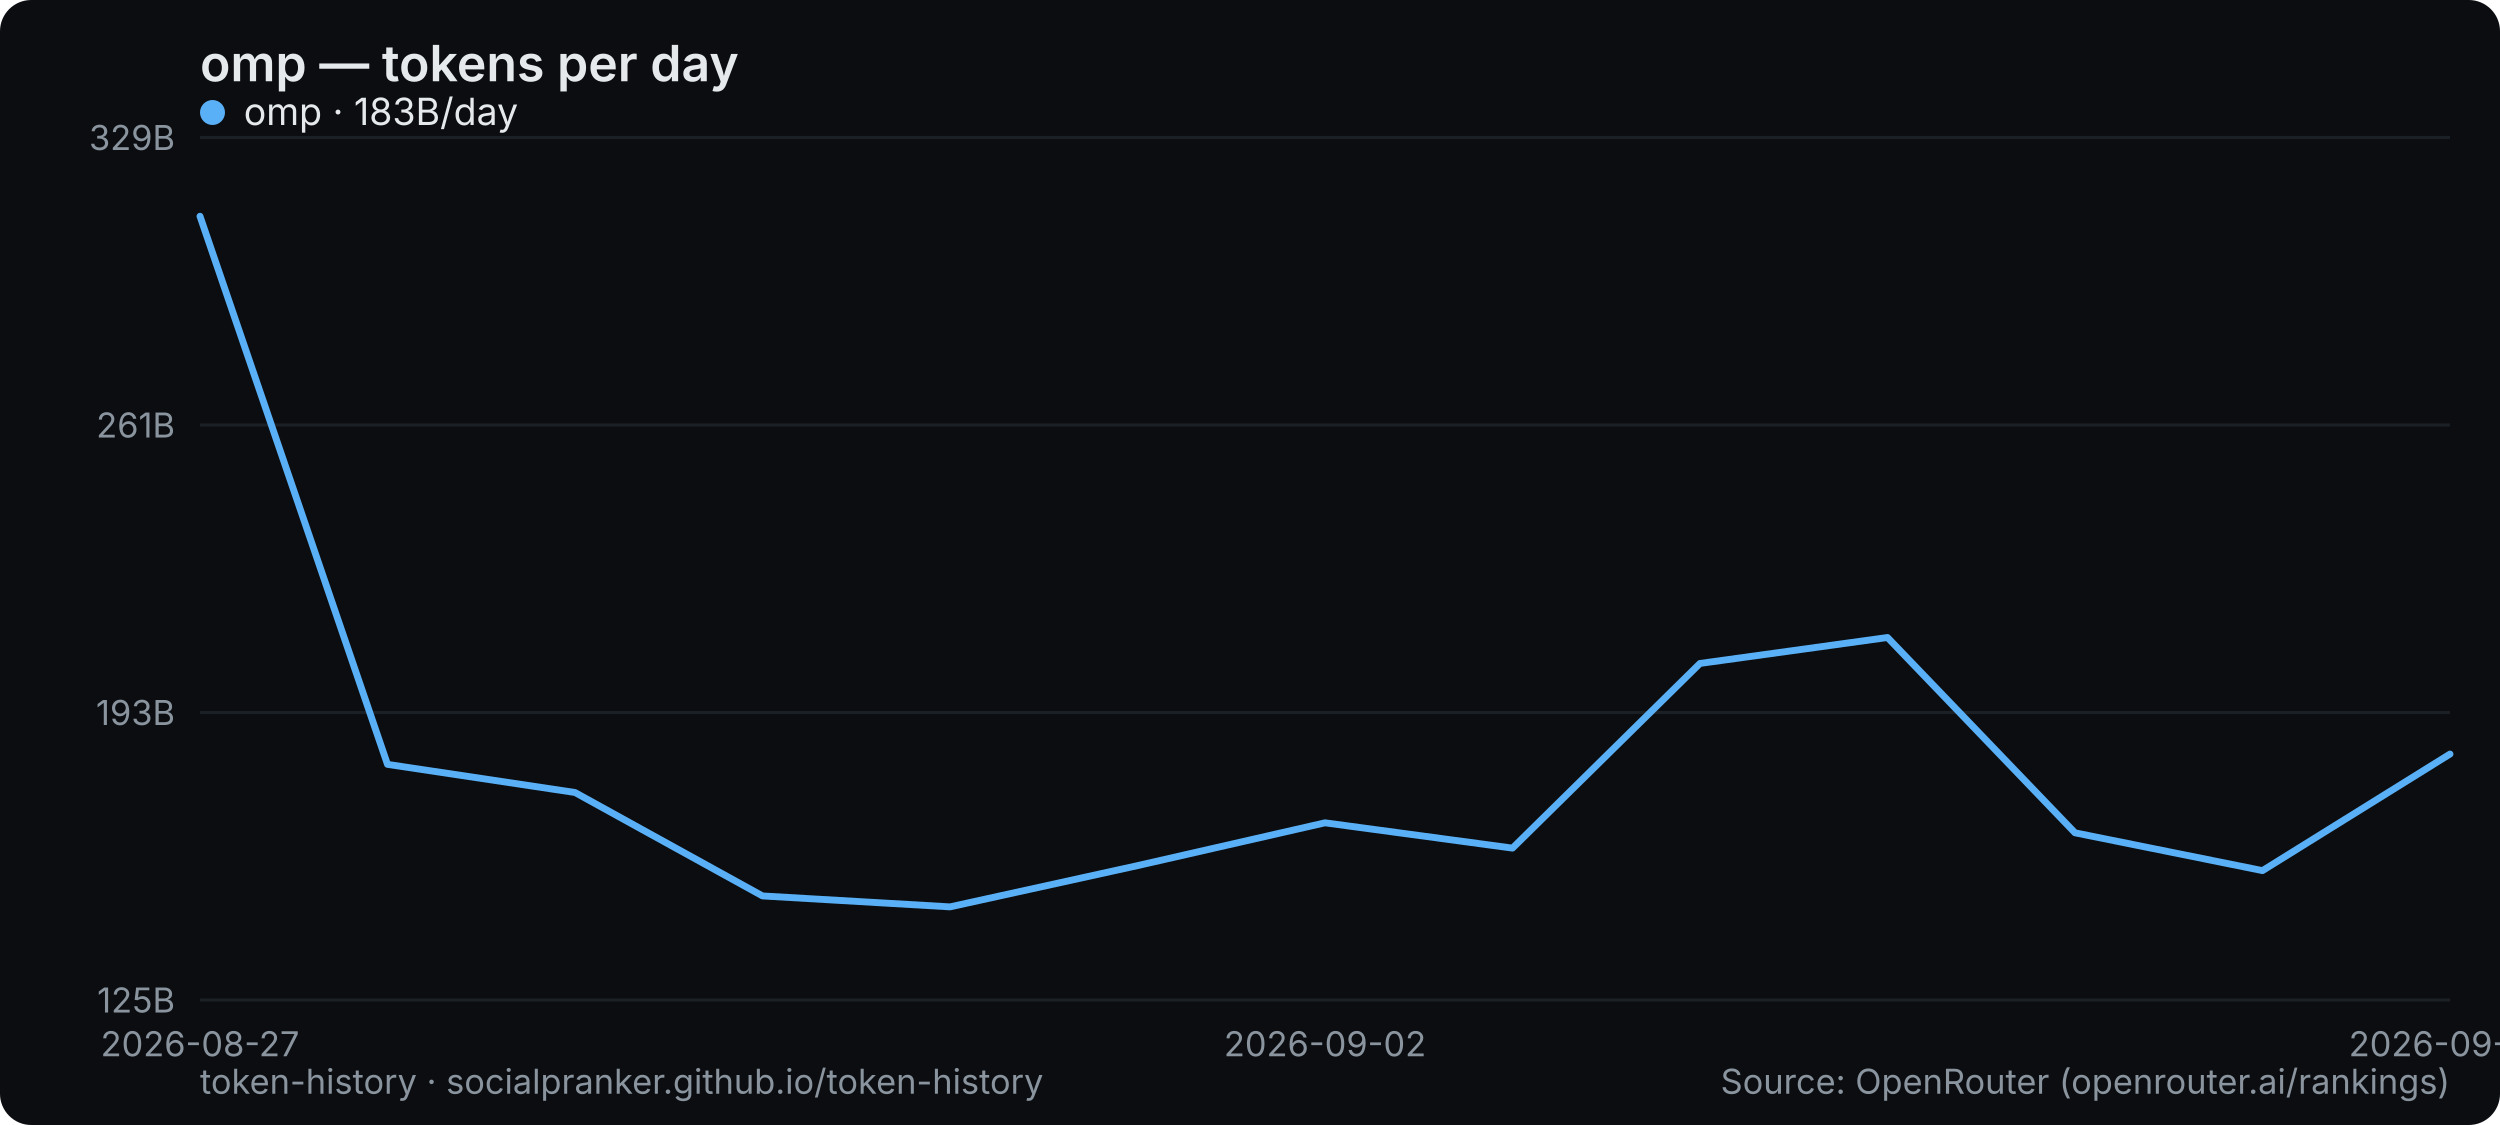
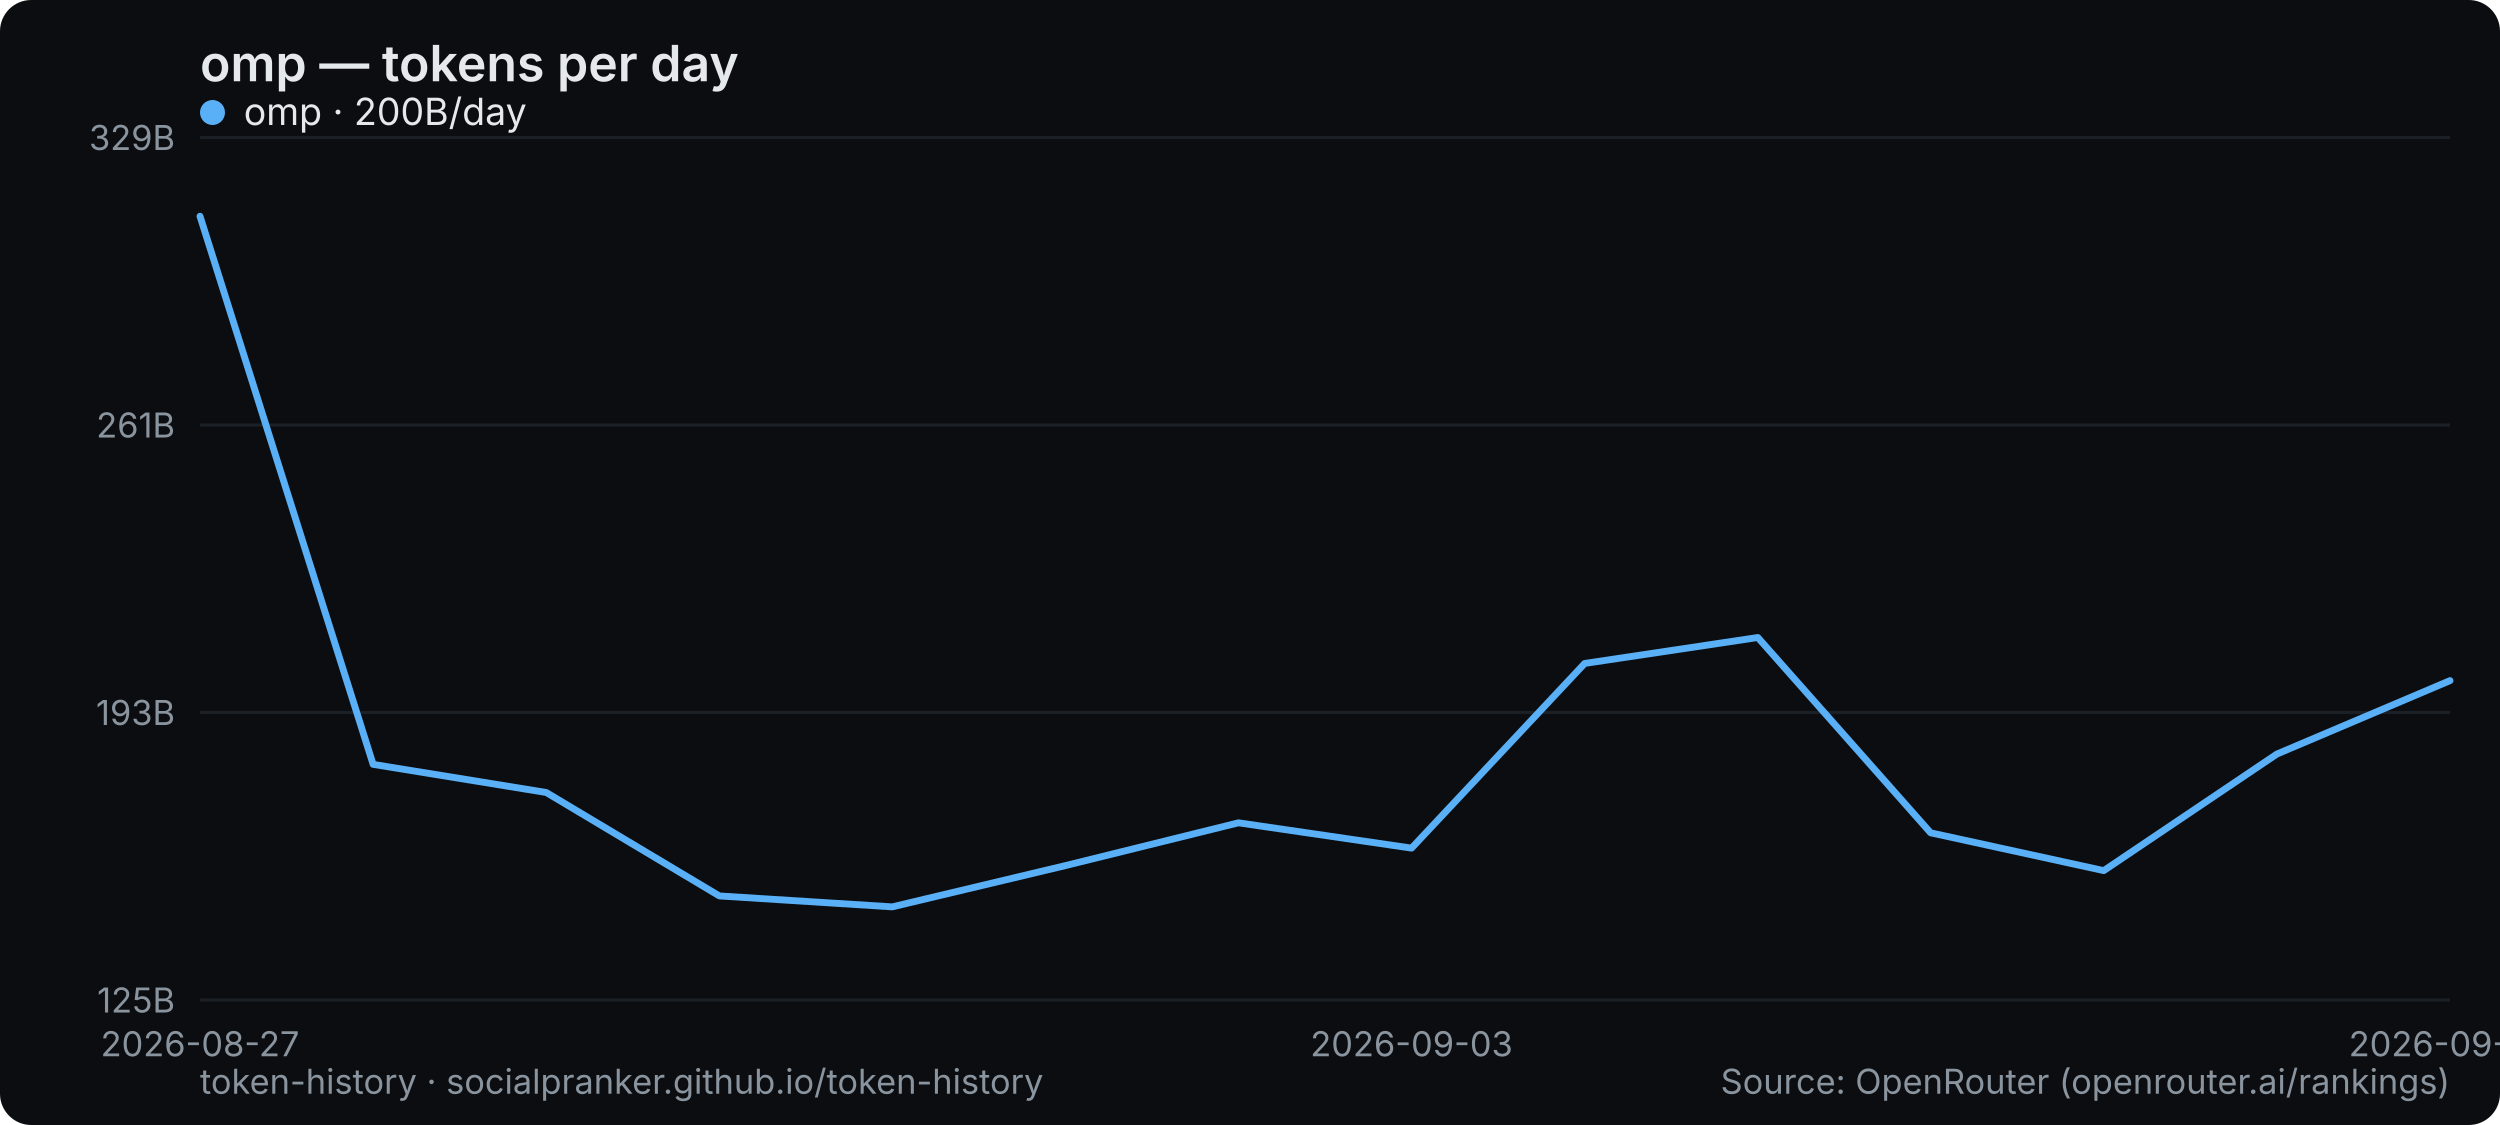
<svg xmlns="http://www.w3.org/2000/svg" width="800" height="360" viewBox="0 0 800 360" role="img" aria-label="omp — tokens per day">
  <rect width="800" height="360" rx="10" fill="#0b0d10" />
  <text x="64" y="26" font-family="system-ui,-apple-system,Segoe UI,sans-serif" font-size="16" font-weight="600" fill="#e6e9ec">omp — tokens per day</text>
  <line x1="64" y1="320" x2="784" y2="320" stroke="#1b2026" stroke-width="1" />
  <text x="56" y="324" text-anchor="end" font-family="system-ui,-apple-system,Segoe UI,sans-serif" font-size="11" fill="#8a949e">125B</text>
  <line x1="64" y1="228" x2="784" y2="228" stroke="#1b2026" stroke-width="1" />
  <text x="56" y="232" text-anchor="end" font-family="system-ui,-apple-system,Segoe UI,sans-serif" font-size="11" fill="#8a949e">193B</text>
  <line x1="64" y1="136" x2="784" y2="136" stroke="#1b2026" stroke-width="1" />
  <text x="56" y="140" text-anchor="end" font-family="system-ui,-apple-system,Segoe UI,sans-serif" font-size="11" fill="#8a949e">261B</text>
  <line x1="64" y1="44" x2="784" y2="44" stroke="#1b2026" stroke-width="1" />
  <text x="56" y="48" text-anchor="end" font-family="system-ui,-apple-system,Segoe UI,sans-serif" font-size="11" fill="#8a949e">329B</text>
  <text x="64" y="338" text-anchor="middle" font-family="system-ui,-apple-system,Segoe UI,sans-serif" font-size="11" fill="#8a949e">2026-08-27</text>
-   <text x="424" y="338" text-anchor="middle" font-family="system-ui,-apple-system,Segoe UI,sans-serif" font-size="11" fill="#8a949e">2026-09-02</text>
-   <text x="784" y="338" text-anchor="middle" font-family="system-ui,-apple-system,Segoe UI,sans-serif" font-size="11" fill="#8a949e">2026-09-08</text>
-   <polyline points="64.0,69.2 124.0,244.6 184.0,253.6 244.0,286.7 304.0,290.2 364.0,277.0 424.0,263.3 484.0,271.4 544.0,212.3 604.0,204.0 664.0,266.5 724.0,278.6 784.0,241.3" fill="none" stroke="#5ab0f7" stroke-width="2.2" stroke-linejoin="round" stroke-linecap="round" />
+   <text x="451.692" y="338" text-anchor="middle" font-family="system-ui,-apple-system,Segoe UI,sans-serif" font-size="11" fill="#8a949e">2026-09-03</text>
+   <text x="784" y="338" text-anchor="middle" font-family="system-ui,-apple-system,Segoe UI,sans-serif" font-size="11" fill="#8a949e">2026-09-09</text>
+   <polyline points="64.0,69.2 119.4,244.6 174.8,253.6 230.2,286.7 285.5,290.2 340.9,277.0 396.3,263.3 451.7,271.4 507.1,212.3 562.5,204.0 617.8,266.5 673.2,278.6 728.6,241.3 784.0,217.8" fill="none" stroke="#5ab0f7" stroke-width="2.2" stroke-linejoin="round" stroke-linecap="round" />
  <g font-family="system-ui,-apple-system,Segoe UI,sans-serif" font-size="12">
    <circle cx="68" cy="36" r="4" fill="#5ab0f7" />
-     <text x="78" y="40" fill="#e6e9ec">omp · 183B/day</text>
+     <text x="78" y="40" fill="#e6e9ec">omp · 200B/day</text>
  </g>
  <text x="64" y="350" font-family="system-ui,-apple-system,Segoe UI,sans-serif" font-size="11" fill="#8a949e">token-history · socialpranker.github.io/token-history</text>
  <text x="784" y="350" text-anchor="end" font-family="system-ui,-apple-system,Segoe UI,sans-serif" font-size="11" fill="#8a949e">Source: OpenRouter (openrouter.ai/rankings)</text>
</svg>
